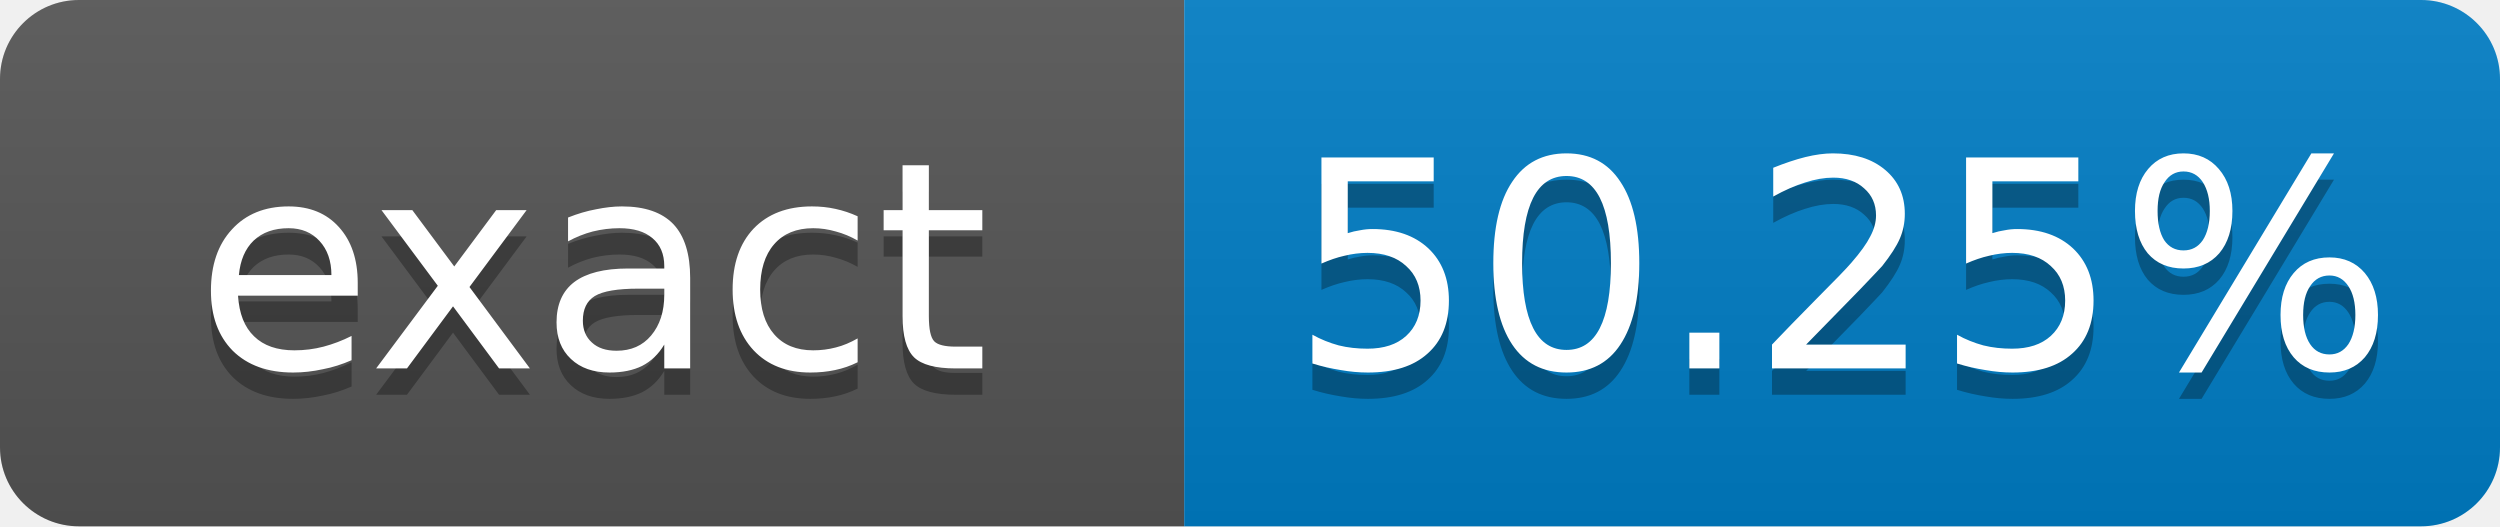
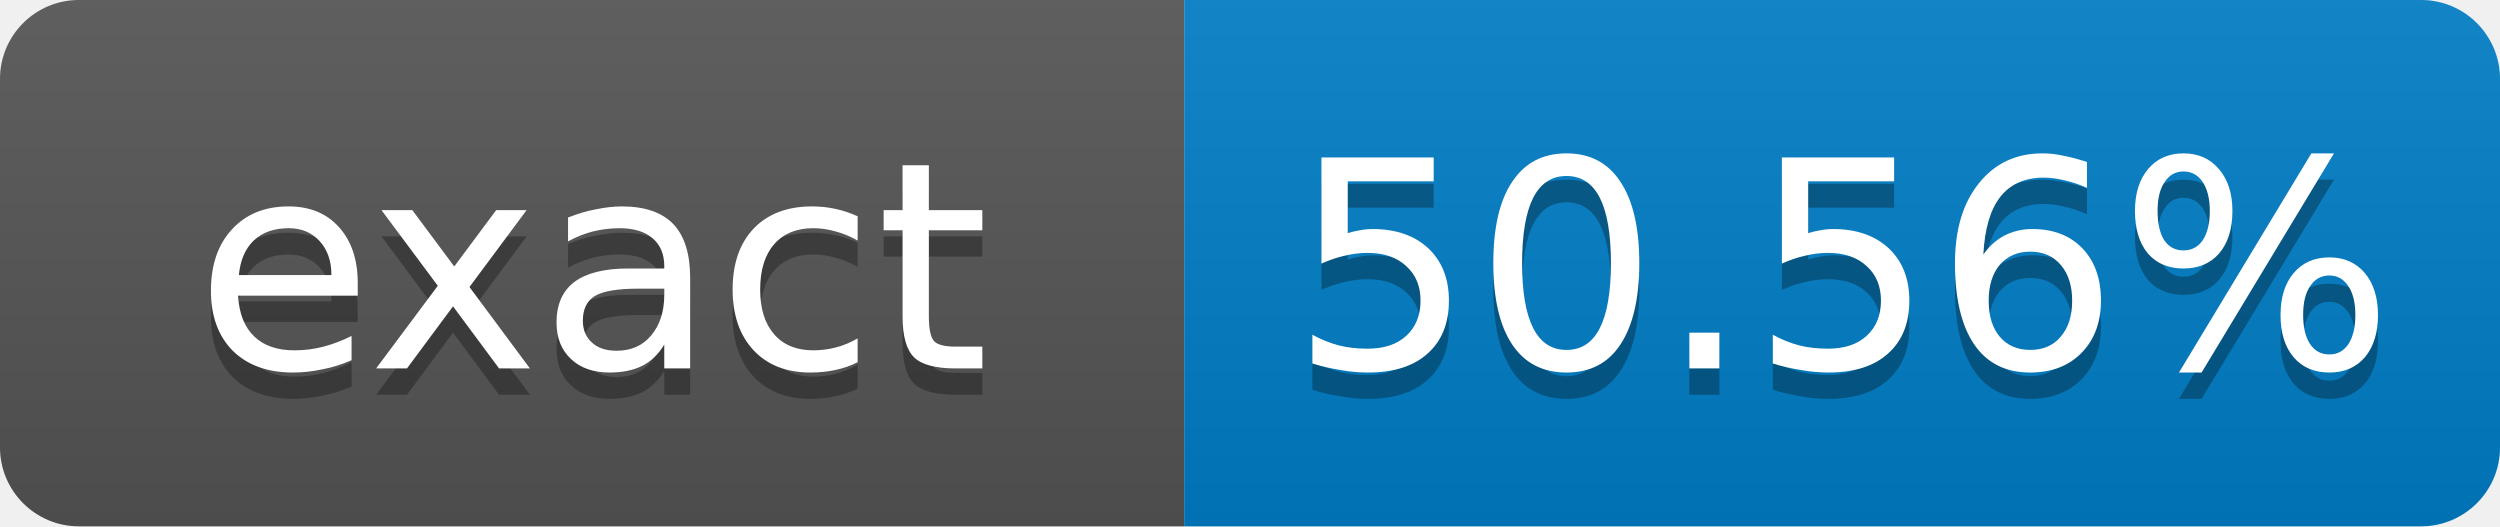
- <svg xmlns="http://www.w3.org/2000/svg" width="95" height="20" role="img" aria-label="exact: 50.25%">
+ <svg xmlns="http://www.w3.org/2000/svg" width="95" height="20" role="img" aria-label="exact: 50.56%">
  <linearGradient id="s" x2="0" y2="100%">
    <stop offset="0" stop-color="#bbb" stop-opacity=".1" />
    <stop offset="1" stop-opacity=".1" />
  </linearGradient>
  <clipPath id="r">
    <rect width="95" height="20" rx="3" fill="#fff" />
  </clipPath>
  <g clip-path="url(#r)">
    <rect width="45" height="20" fill="#555" />
    <rect x="45" width="50" height="20" fill="#007ec6" />
    <rect width="95" height="20" fill="url(#s)" />
  </g>
  <g fill="#fff" text-anchor="middle" font-family="Verdana,Geneva,DejaVu Sans,sans-serif" font-size="11">
    <text x="22.5" y="15" fill="#010101" fill-opacity=".3">exact</text>
    <text x="22.5" y="14">exact</text>
-     <text x="70" y="15" fill="#010101" fill-opacity=".3">50.25%</text>
-     <text x="70" y="14">50.25%</text>
+     <text x="70" y="15" fill="#010101" fill-opacity=".3">50.56%</text>
+     <text x="70" y="14">50.56%</text>
  </g>
</svg>
